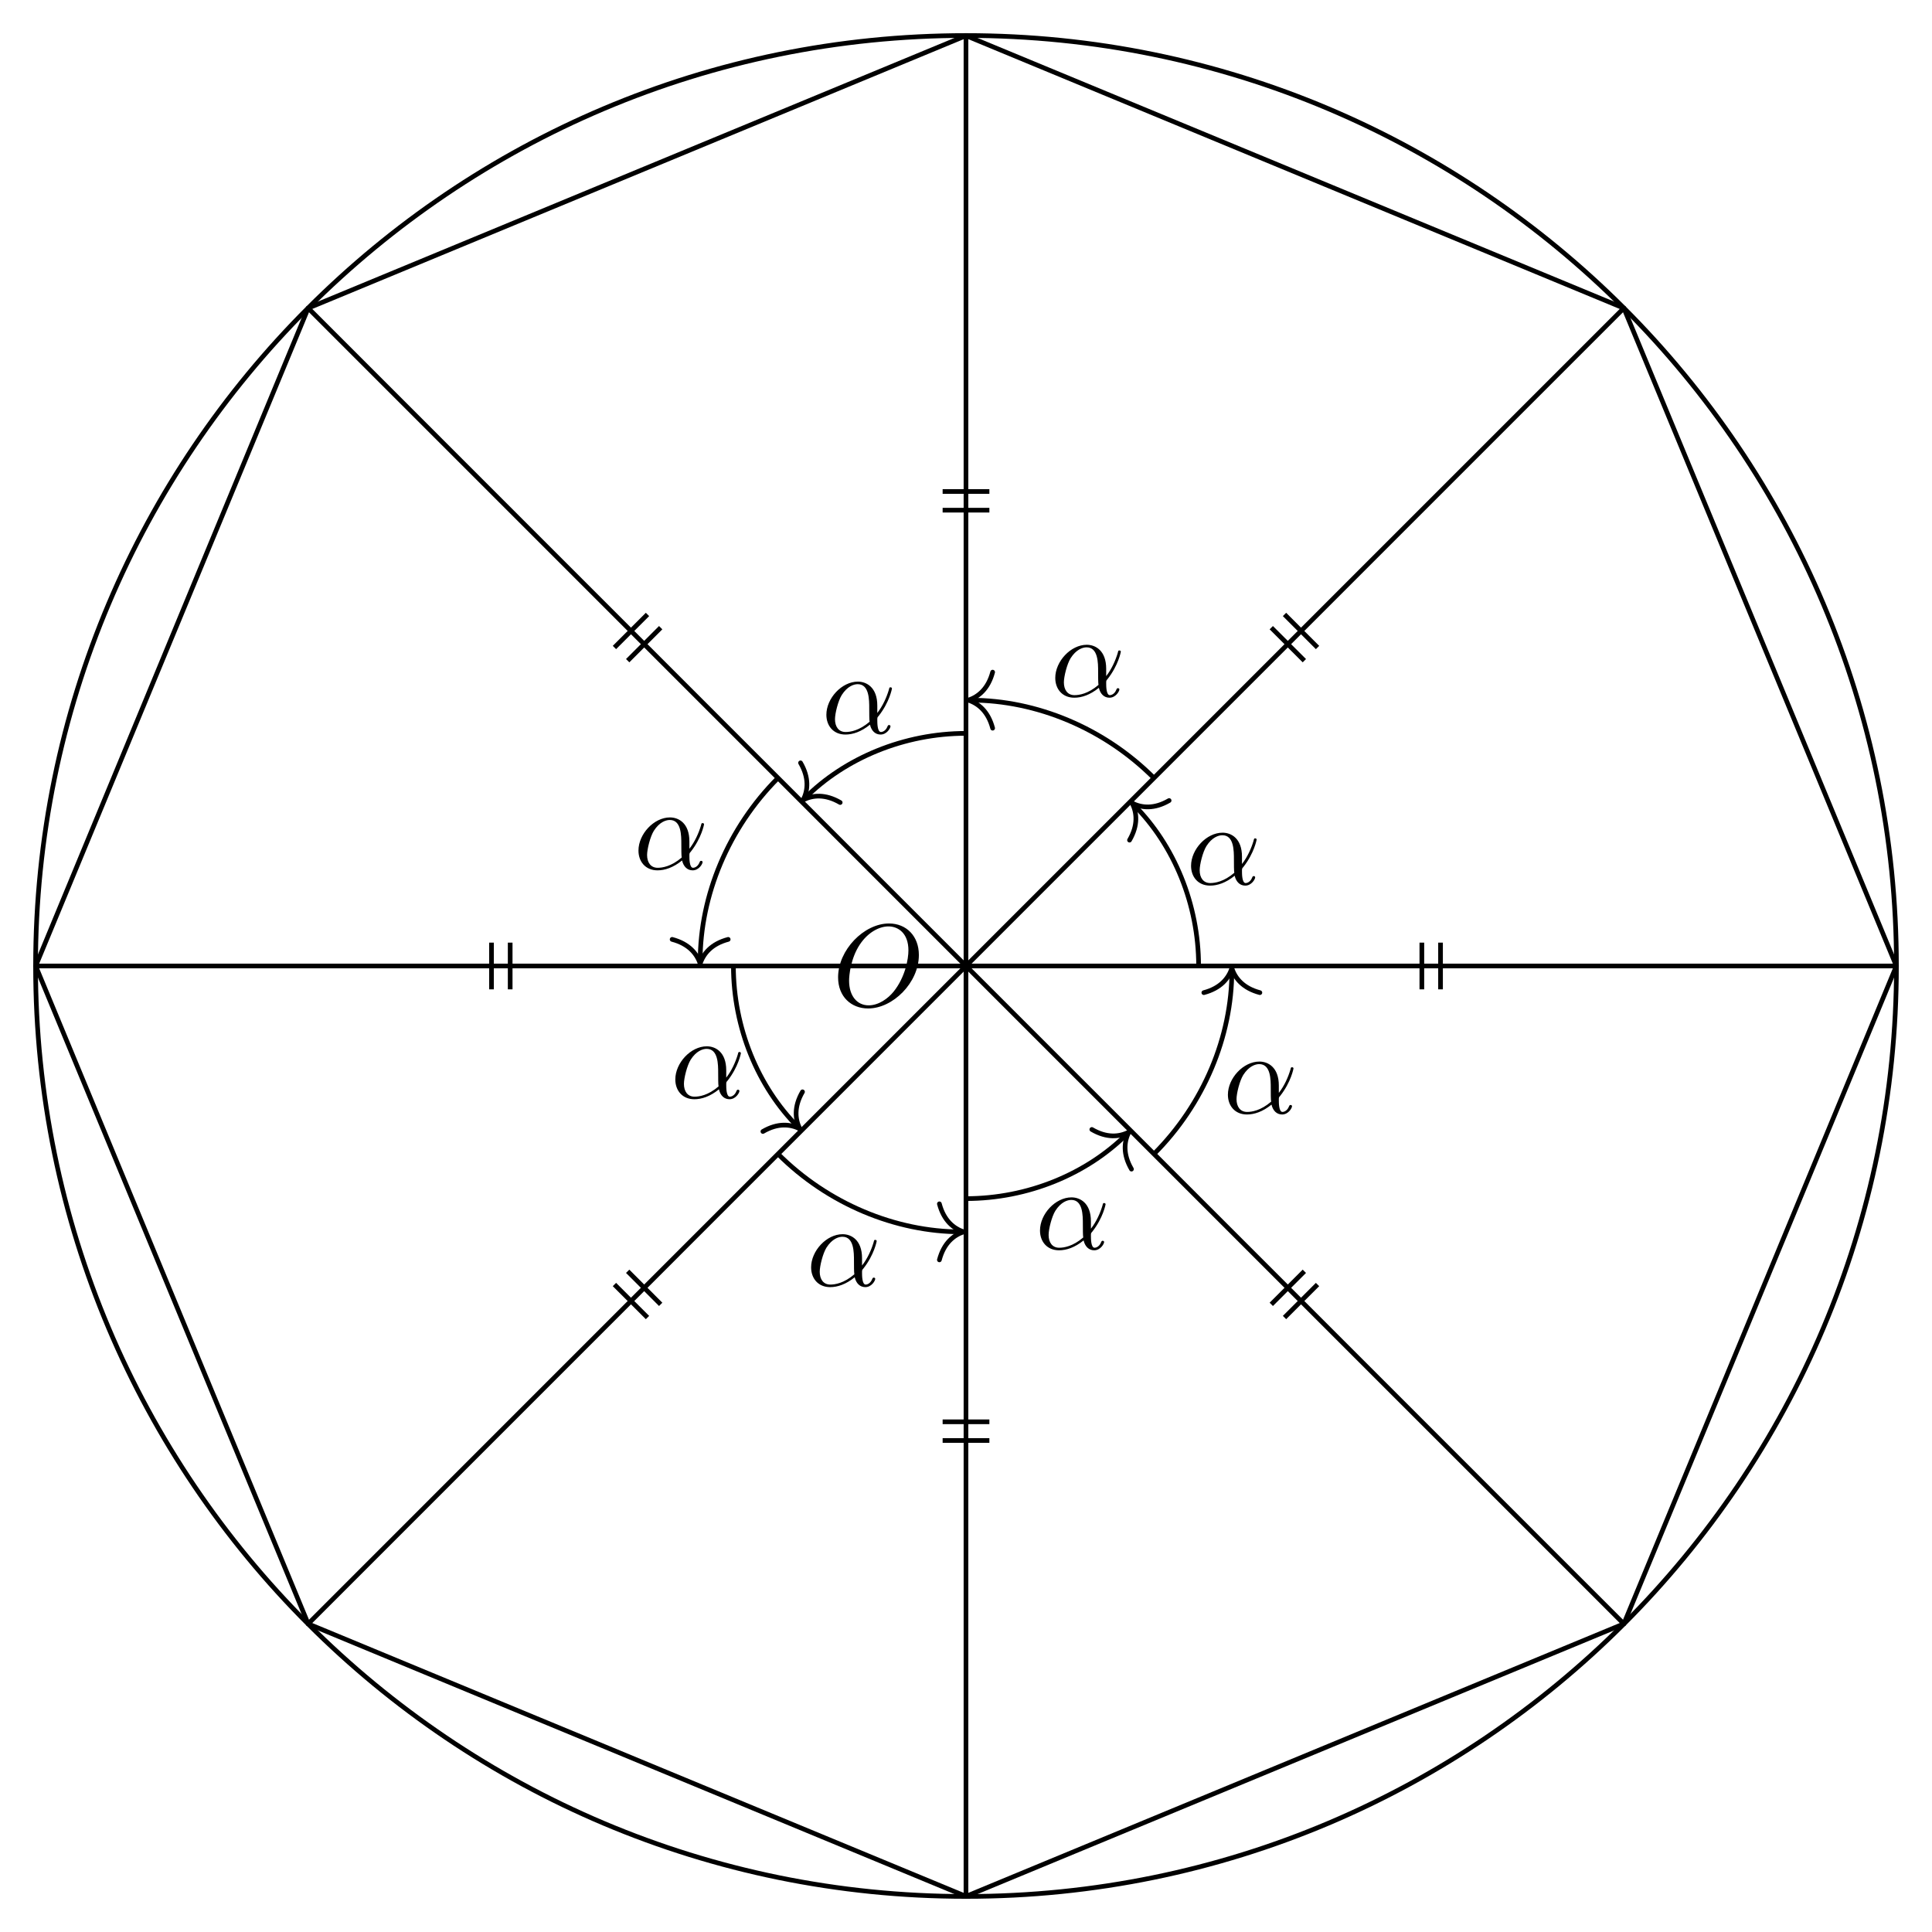
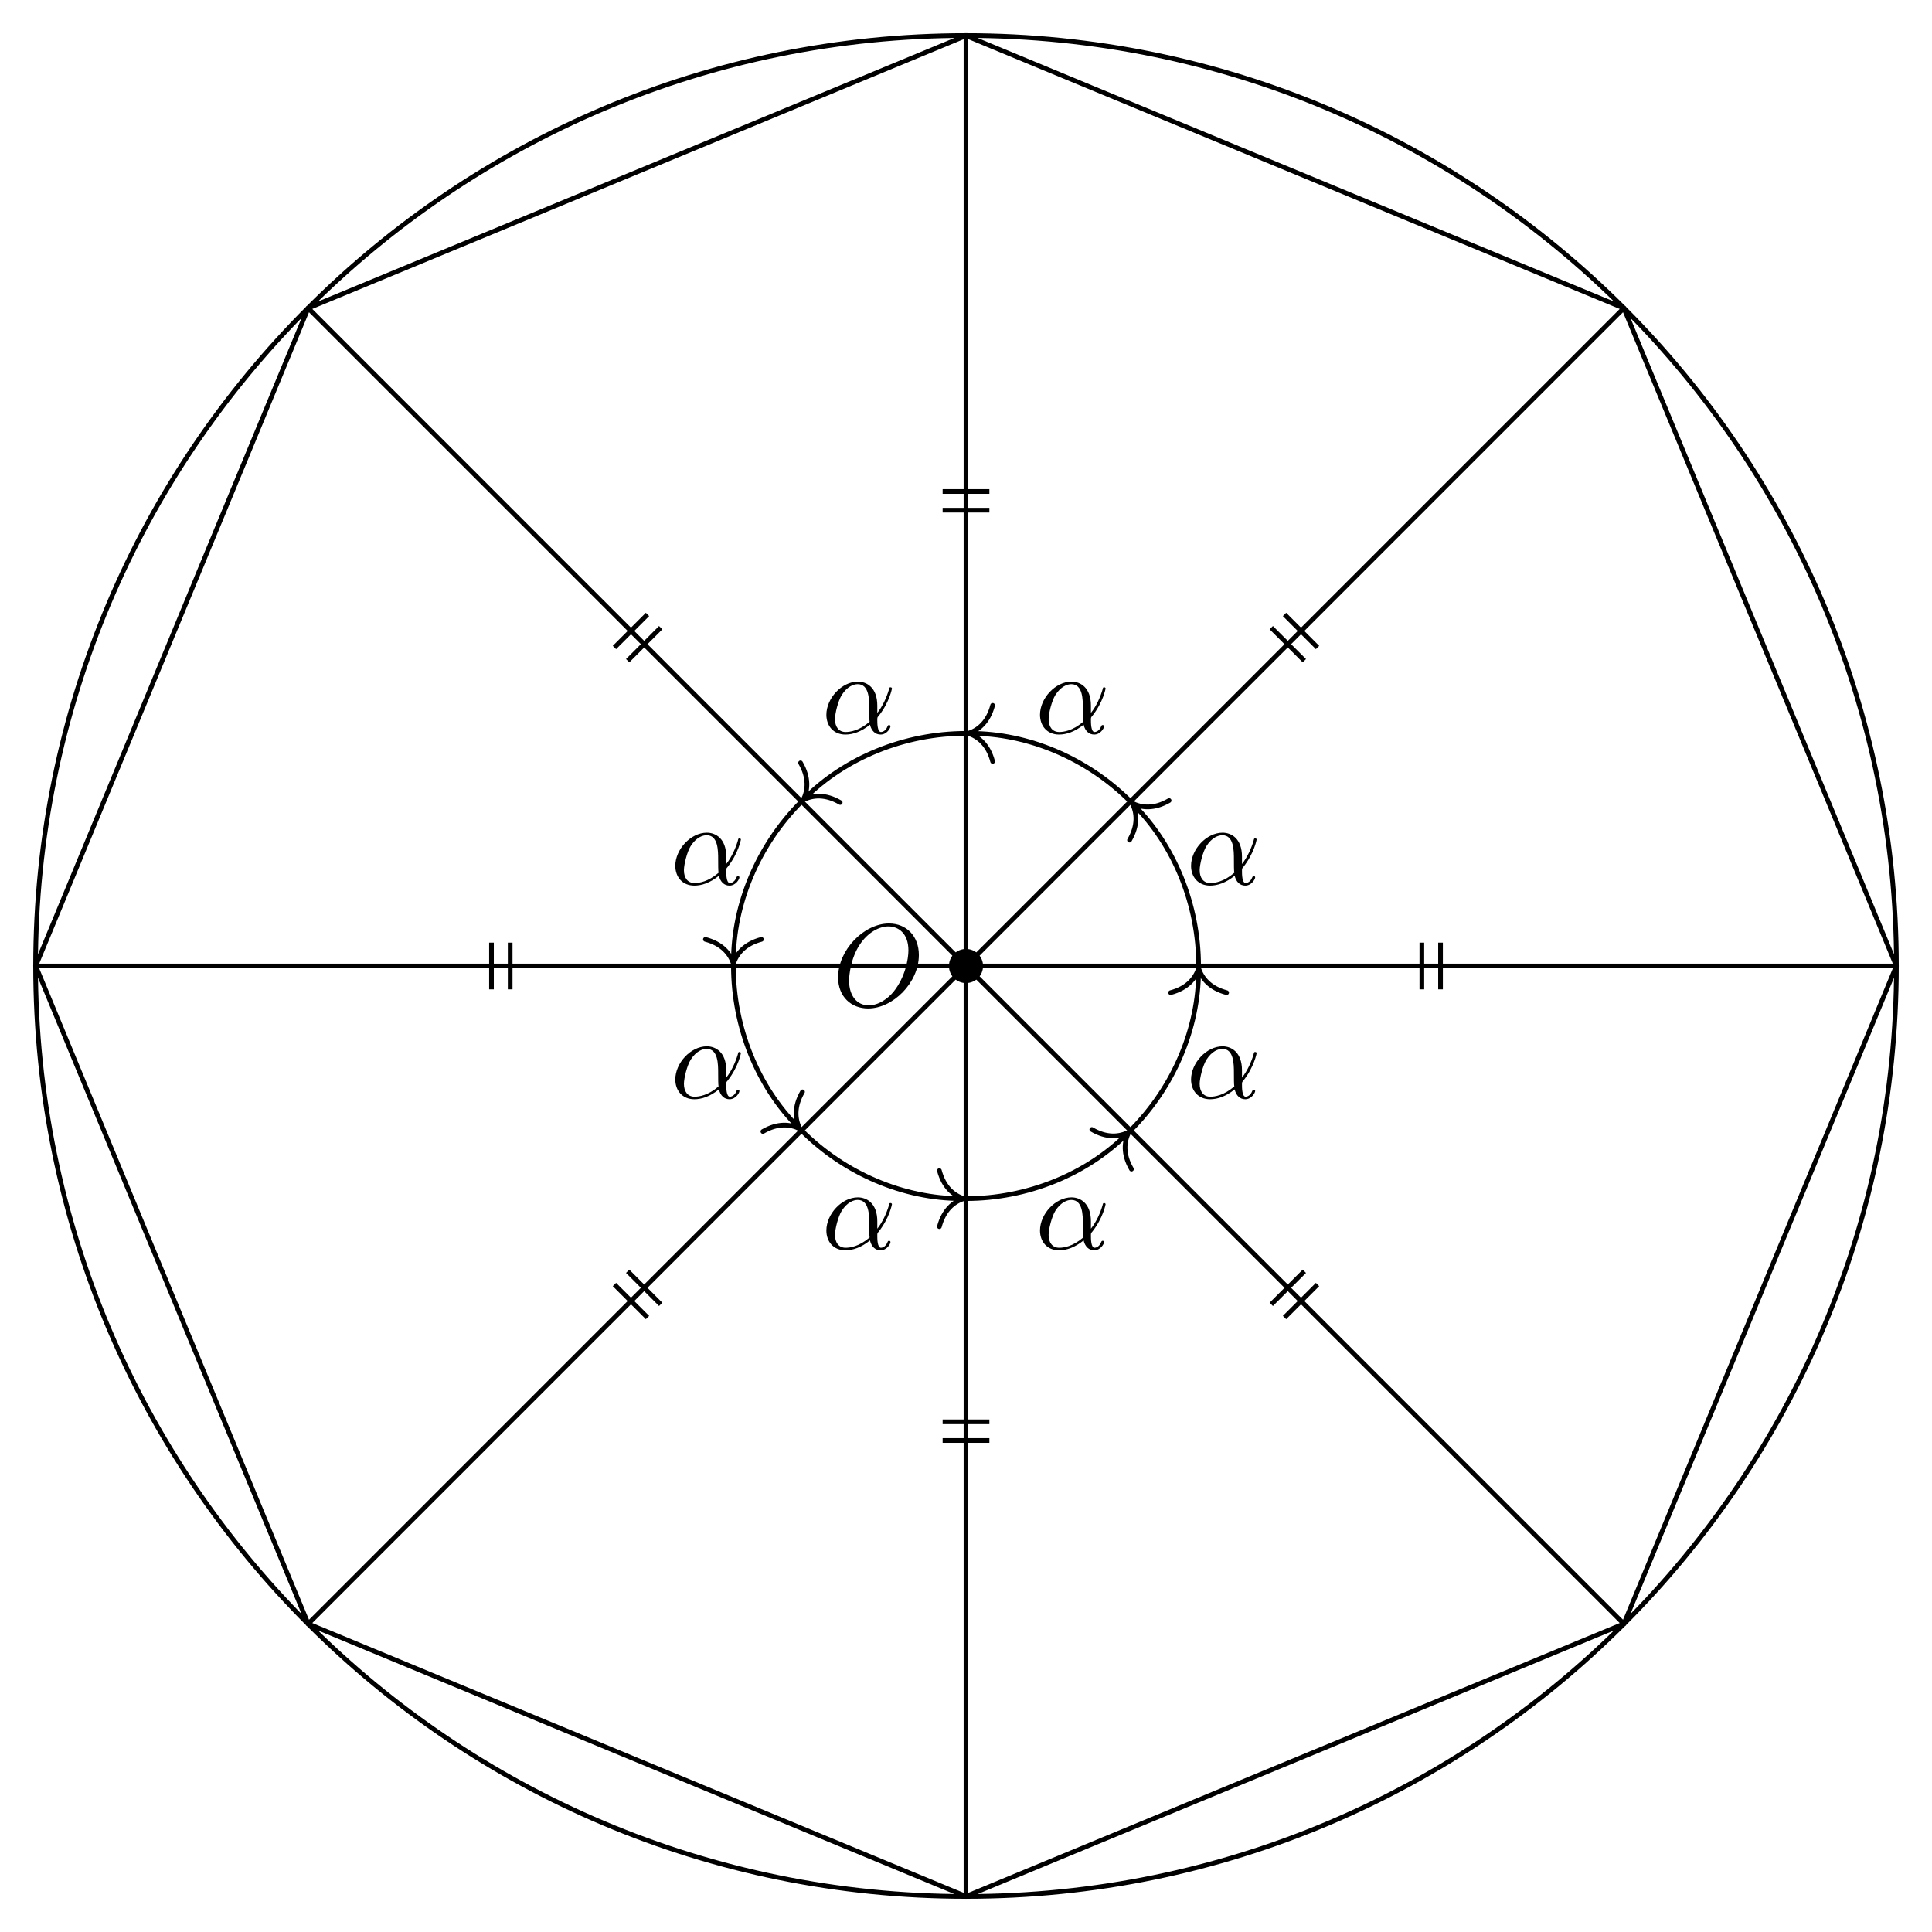
<svg xmlns="http://www.w3.org/2000/svg" xmlns:xlink="http://www.w3.org/1999/xlink" width="164.807pt" height="164.807pt" viewBox="0 0 164.807 164.807">
  <defs>
    <g>
      <g id="glyph-0-0">
        <path d="M 7.375 -4.344 C 7.375 -5.953 6.312 -7.031 4.828 -7.031 C 2.688 -7.031 0.484 -4.766 0.484 -2.438 C 0.484 -0.781 1.609 0.219 3.047 0.219 C 5.156 0.219 7.375 -1.969 7.375 -4.344 Z M 3.094 -0.047 C 2.109 -0.047 1.422 -0.844 1.422 -2.156 C 1.422 -2.609 1.562 -4.062 2.328 -5.219 C 3.016 -6.266 3.984 -6.781 4.781 -6.781 C 5.594 -6.781 6.484 -6.219 6.484 -4.734 C 6.484 -4.016 6.219 -2.469 5.234 -1.234 C 4.75 -0.625 3.938 -0.047 3.094 -0.047 Z M 3.094 -0.047 " />
      </g>
      <g id="glyph-0-1">
        <path d="M 4.75 -2.359 C 4.75 -3.922 3.828 -4.406 3.094 -4.406 C 1.719 -4.406 0.406 -2.984 0.406 -1.578 C 0.406 -0.641 1 0.109 2.031 0.109 C 2.656 0.109 3.375 -0.125 4.125 -0.734 C 4.25 -0.203 4.578 0.109 5.031 0.109 C 5.562 0.109 5.875 -0.438 5.875 -0.594 C 5.875 -0.672 5.812 -0.703 5.75 -0.703 C 5.688 -0.703 5.656 -0.672 5.625 -0.594 C 5.438 -0.109 5.078 -0.109 5.062 -0.109 C 4.75 -0.109 4.75 -0.891 4.75 -1.125 C 4.75 -1.328 4.75 -1.359 4.859 -1.469 C 5.797 -2.656 6 -3.812 6 -3.812 C 6 -3.844 5.984 -3.922 5.875 -3.922 C 5.781 -3.922 5.781 -3.891 5.734 -3.703 C 5.547 -3.078 5.219 -2.328 4.75 -1.734 Z M 4.094 -0.984 C 3.203 -0.219 2.438 -0.109 2.047 -0.109 C 1.453 -0.109 1.141 -0.562 1.141 -1.203 C 1.141 -1.688 1.406 -2.766 1.719 -3.266 C 2.188 -4 2.734 -4.188 3.078 -4.188 C 4.062 -4.188 4.062 -2.875 4.062 -2.109 C 4.062 -1.734 4.062 -1.156 4.094 -0.984 Z M 4.094 -0.984 " />
      </g>
    </g>
  </defs>
  <path fill="none" stroke-width="0.399" stroke-linecap="butt" stroke-linejoin="miter" stroke="rgb(0%, 0%, 0%)" stroke-opacity="1" stroke-miterlimit="10" d="M 79.369 0.001 C 79.369 43.837 43.834 79.372 -0.002 79.372 C -43.838 79.372 -79.369 43.837 -79.369 0.001 C -79.369 -43.835 -43.838 -79.37 -0.002 -79.37 C 43.834 -79.37 79.369 -43.835 79.369 0.001 Z M 79.369 0.001 " transform="matrix(1, 0, 0, -1, 82.404, 82.403)" />
  <path fill="none" stroke-width="0.399" stroke-linecap="butt" stroke-linejoin="miter" stroke="rgb(0%, 0%, 0%)" stroke-opacity="1" stroke-miterlimit="10" d="M -0.002 79.36 L -56.115 56.118 L -79.361 0.001 L -56.115 -56.117 L -0.002 -79.363 L 56.116 -56.117 L 79.362 0.001 L 56.116 56.118 Z M -0.002 79.36 " transform="matrix(1, 0, 0, -1, 82.404, 82.403)" />
  <path fill="none" stroke-width="0.399" stroke-linecap="butt" stroke-linejoin="miter" stroke="rgb(0%, 0%, 0%)" stroke-opacity="1" stroke-miterlimit="10" d="M -0.002 0.001 L -0.002 79.36 " transform="matrix(1, 0, 0, -1, 82.404, 82.403)" />
  <path fill="none" stroke-width="0.399" stroke-linecap="butt" stroke-linejoin="miter" stroke="rgb(0%, 0%, 0%)" stroke-opacity="1" stroke-miterlimit="10" d="M -0.002 0.001 L -56.115 56.118 " transform="matrix(1, 0, 0, -1, 82.404, 82.403)" />
  <path fill="none" stroke-width="0.399" stroke-linecap="butt" stroke-linejoin="miter" stroke="rgb(0%, 0%, 0%)" stroke-opacity="1" stroke-miterlimit="10" d="M -0.002 0.001 L -79.361 0.001 " transform="matrix(1, 0, 0, -1, 82.404, 82.403)" />
  <path fill="none" stroke-width="0.399" stroke-linecap="butt" stroke-linejoin="miter" stroke="rgb(0%, 0%, 0%)" stroke-opacity="1" stroke-miterlimit="10" d="M -0.002 0.001 L -56.115 -56.117 " transform="matrix(1, 0, 0, -1, 82.404, 82.403)" />
  <path fill="none" stroke-width="0.399" stroke-linecap="butt" stroke-linejoin="miter" stroke="rgb(0%, 0%, 0%)" stroke-opacity="1" stroke-miterlimit="10" d="M -0.002 0.001 L -0.002 -79.363 " transform="matrix(1, 0, 0, -1, 82.404, 82.403)" />
  <path fill="none" stroke-width="0.399" stroke-linecap="butt" stroke-linejoin="miter" stroke="rgb(0%, 0%, 0%)" stroke-opacity="1" stroke-miterlimit="10" d="M -0.002 0.001 L 56.116 -56.117 " transform="matrix(1, 0, 0, -1, 82.404, 82.403)" />
  <path fill="none" stroke-width="0.399" stroke-linecap="butt" stroke-linejoin="miter" stroke="rgb(0%, 0%, 0%)" stroke-opacity="1" stroke-miterlimit="10" d="M -0.002 0.001 L 79.362 0.001 " transform="matrix(1, 0, 0, -1, 82.404, 82.403)" />
  <path fill="none" stroke-width="0.399" stroke-linecap="butt" stroke-linejoin="miter" stroke="rgb(0%, 0%, 0%)" stroke-opacity="1" stroke-miterlimit="10" d="M -0.002 0.001 L 56.116 56.118 " transform="matrix(1, 0, 0, -1, 82.404, 82.403)" />
  <g fill="rgb(0%, 0%, 0%)" fill-opacity="1">
    <use xlink:href="#glyph-0-0" x="71.008" y="85.807" />
  </g>
+   <path fill-rule="nonzero" fill="rgb(0%, 0%, 0%)" fill-opacity="1" stroke-width="0.399" stroke-linecap="butt" stroke-linejoin="miter" stroke="rgb(0%, 0%, 0%)" stroke-opacity="1" stroke-miterlimit="10" d="M 1.256 0.001 C 1.256 0.692 0.694 1.255 -0.002 1.255 C -0.693 1.255 -1.256 0.692 -1.256 0.001 C -1.256 -0.695 -0.693 -1.257 -0.002 -1.257 C 0.694 -1.257 1.256 -0.695 1.256 0.001 Z M 1.256 0.001 " transform="matrix(1, 0, 0, -1, 82.404, 82.403)" />
  <path fill="none" stroke-width="0.399" stroke-linecap="butt" stroke-linejoin="miter" stroke="rgb(0%, 0%, 0%)" stroke-opacity="1" stroke-miterlimit="10" d="M -1.994 40.477 L 1.994 40.477 M -1.994 38.883 L 1.994 38.883 " transform="matrix(1, 0, 0, -1, 82.404, 82.403)" />
  <path fill="none" stroke-width="0.399" stroke-linecap="butt" stroke-linejoin="miter" stroke="rgb(0%, 0%, 0%)" stroke-opacity="1" stroke-miterlimit="10" d="M -29.99 27.169 L -27.17 29.989 M -28.861 26.044 L -26.045 28.86 " transform="matrix(1, 0, 0, -1, 82.404, 82.403)" />
  <path fill="none" stroke-width="0.399" stroke-linecap="butt" stroke-linejoin="miter" stroke="rgb(0%, 0%, 0%)" stroke-opacity="1" stroke-miterlimit="10" d="M -40.478 -1.992 L -40.478 1.993 M -38.884 -1.992 L -38.884 1.993 " transform="matrix(1, 0, 0, -1, 82.404, 82.403)" />
  <path fill="none" stroke-width="0.399" stroke-linecap="butt" stroke-linejoin="miter" stroke="rgb(0%, 0%, 0%)" stroke-opacity="1" stroke-miterlimit="10" d="M -27.17 -29.988 L -29.99 -27.171 M -26.045 -28.863 L -28.861 -26.042 " transform="matrix(1, 0, 0, -1, 82.404, 82.403)" />
  <path fill="none" stroke-width="0.399" stroke-linecap="butt" stroke-linejoin="miter" stroke="rgb(0%, 0%, 0%)" stroke-opacity="1" stroke-miterlimit="10" d="M 1.994 -40.476 L -1.994 -40.476 M 1.994 -38.882 L -1.994 -38.882 " transform="matrix(1, 0, 0, -1, 82.404, 82.403)" />
  <path fill="none" stroke-width="0.399" stroke-linecap="butt" stroke-linejoin="miter" stroke="rgb(0%, 0%, 0%)" stroke-opacity="1" stroke-miterlimit="10" d="M 29.987 -27.171 L 27.17 -29.988 M 28.862 -26.042 L 26.041 -28.863 " transform="matrix(1, 0, 0, -1, 82.404, 82.403)" />
  <path fill="none" stroke-width="0.399" stroke-linecap="butt" stroke-linejoin="miter" stroke="rgb(0%, 0%, 0%)" stroke-opacity="1" stroke-miterlimit="10" d="M 40.479 1.993 L 40.479 -1.992 M 38.885 1.993 L 38.885 -1.992 " transform="matrix(1, 0, 0, -1, 82.404, 82.403)" />
  <path fill="none" stroke-width="0.399" stroke-linecap="butt" stroke-linejoin="miter" stroke="rgb(0%, 0%, 0%)" stroke-opacity="1" stroke-miterlimit="10" d="M 27.17 29.989 L 29.987 27.169 M 26.041 28.86 L 28.862 26.044 " transform="matrix(1, 0, 0, -1, 82.404, 82.403)" />
  <path fill="none" stroke-width="0.399" stroke-linecap="butt" stroke-linejoin="miter" stroke="rgb(0%, 0%, 0%)" stroke-opacity="1" stroke-miterlimit="10" d="M -0.002 19.844 C -5.263 19.844 -10.31 17.751 -13.748 14.313 " transform="matrix(1, 0, 0, -1, 82.404, 82.403)" />
  <path fill="none" stroke-width="0.399" stroke-linecap="round" stroke-linejoin="round" stroke="rgb(0%, 0%, 0%)" stroke-opacity="1" stroke-miterlimit="10" d="M -2.073 2.393 C -1.692 0.956 -0.85 0.28 -0.002 0.001 C -0.85 -0.278 -1.695 -0.958 -2.073 -2.391 " transform="matrix(-0.7071, 0.7071, 0.7071, 0.7071, 68.51399, 68.2312)" />
  <g fill="rgb(0%, 0%, 0%)" fill-opacity="1">
    <use xlink:href="#glyph-0-1" x="70.087" y="62.551" />
  </g>
-   <path fill="none" stroke-width="0.399" stroke-linecap="butt" stroke-linejoin="miter" stroke="rgb(0%, 0%, 0%)" stroke-opacity="1" stroke-miterlimit="10" d="M -16.037 16.036 C -20.287 11.782 -22.677 6.012 -22.677 0.399 " transform="matrix(1, 0, 0, -1, 82.404, 82.403)" />
-   <path fill="none" stroke-width="0.399" stroke-linecap="round" stroke-linejoin="round" stroke="rgb(0%, 0%, 0%)" stroke-opacity="1" stroke-miterlimit="10" d="M -2.071 2.391 C -1.692 0.957 -0.848 0.277 -0.001 0 C -0.848 -0.277 -1.692 -0.957 -2.071 -2.391 " transform="matrix(0, 1, 1, 0, 59.72646, 82.20375)" />
+   <path fill="none" stroke-width="0.399" stroke-linecap="butt" stroke-linejoin="miter" stroke="rgb(0%, 0%, 0%)" stroke-opacity="1" stroke-miterlimit="10" d="M -14.029 14.032 C -17.752 10.309 -19.841 5.262 -19.841 0.399 " transform="matrix(1, 0, 0, -1, 82.404, 82.403)" />
+   <path fill="none" stroke-width="0.399" stroke-linecap="round" stroke-linejoin="round" stroke="rgb(0%, 0%, 0%)" stroke-opacity="1" stroke-miterlimit="10" d="M -2.071 2.392 C -1.692 0.958 -0.848 0.279 -0.001 0.001 C -0.848 -0.28 -1.692 -0.956 -2.071 -2.389 " transform="matrix(0, 1, 1, 0, 62.56132, 82.20375)" />
  <g fill="rgb(0%, 0%, 0%)" fill-opacity="1">
-     <use xlink:href="#glyph-0-1" x="54.058" y="74.135" />
+     <use xlink:href="#glyph-0-1" x="57.201" y="75.437" />
  </g>
  <path fill="none" stroke-width="0.399" stroke-linecap="butt" stroke-linejoin="miter" stroke="rgb(0%, 0%, 0%)" stroke-opacity="1" stroke-miterlimit="10" d="M -19.841 0.001 C -19.841 -5.261 -17.752 -10.312 -14.314 -13.749 " transform="matrix(1, 0, 0, -1, 82.404, 82.403)" />
  <path fill="none" stroke-width="0.399" stroke-linecap="round" stroke-linejoin="round" stroke="rgb(0%, 0%, 0%)" stroke-opacity="1" stroke-miterlimit="10" d="M -2.073 2.391 C -1.694 0.957 -0.849 0.278 -0.001 -0.001 C -0.849 -0.28 -1.692 -0.957 -2.07 -2.39 " transform="matrix(0.7071, 0.7071, 0.7071, -0.7071, 68.2322, 96.29301)" />
  <g fill="rgb(0%, 0%, 0%)" fill-opacity="1">
    <use xlink:href="#glyph-0-1" x="57.201" y="93.66" />
  </g>
-   <path fill="none" stroke-width="0.399" stroke-linecap="butt" stroke-linejoin="miter" stroke="rgb(0%, 0%, 0%)" stroke-opacity="1" stroke-miterlimit="10" d="M -16.037 -16.035 C -11.783 -20.288 -6.013 -22.679 -0.4 -22.679 " transform="matrix(1, 0, 0, -1, 82.404, 82.403)" />
-   <path fill="none" stroke-width="0.399" stroke-linecap="round" stroke-linejoin="round" stroke="rgb(0%, 0%, 0%)" stroke-opacity="1" stroke-miterlimit="10" d="M -2.072 2.389 C -1.693 0.956 -0.849 0.28 -0.002 -0.001 C -0.849 -0.279 -1.693 -0.955 -2.072 -2.392 " transform="matrix(1, 0, 0, -1, 82.20475, 105.0805)" />
+   <path fill="none" stroke-width="0.399" stroke-linecap="butt" stroke-linejoin="miter" stroke="rgb(0%, 0%, 0%)" stroke-opacity="1" stroke-miterlimit="10" d="M -14.029 -14.031 C -10.31 -17.753 -5.263 -19.843 -0.4 -19.843 " transform="matrix(1, 0, 0, -1, 82.404, 82.403)" />
+   <path fill="none" stroke-width="0.399" stroke-linecap="round" stroke-linejoin="round" stroke="rgb(0%, 0%, 0%)" stroke-opacity="1" stroke-miterlimit="10" d="M -2.072 2.39 C -1.693 0.957 -0.849 0.281 -0.002 -0 C -0.849 -0.278 -1.693 -0.957 -2.072 -2.391 " transform="matrix(1, 0, 0, -1, 82.20475, 102.2457)" />
  <g fill="rgb(0%, 0%, 0%)" fill-opacity="1">
-     <use xlink:href="#glyph-0-1" x="68.785" y="109.688" />
+     <use xlink:href="#glyph-0-1" x="70.087" y="106.546" />
  </g>
  <path fill="none" stroke-width="0.399" stroke-linecap="butt" stroke-linejoin="miter" stroke="rgb(0%, 0%, 0%)" stroke-opacity="1" stroke-miterlimit="10" d="M -0.002 -19.843 C 5.26 -19.843 10.311 -17.753 13.748 -14.312 " transform="matrix(1, 0, 0, -1, 82.404, 82.403)" />
  <path fill="none" stroke-width="0.399" stroke-linecap="round" stroke-linejoin="round" stroke="rgb(0%, 0%, 0%)" stroke-opacity="1" stroke-miterlimit="10" d="M -2.072 2.393 C -1.694 0.954 -0.851 0.277 -0 0.001 C -0.851 -0.281 -1.694 -0.957 -2.072 -2.391 " transform="matrix(0.7071, -0.7071, -0.7071, -0.7071, 96.29401, 96.5748)" />
  <g fill="rgb(0%, 0%, 0%)" fill-opacity="1">
    <use xlink:href="#glyph-0-1" x="88.31" y="106.546" />
  </g>
-   <path fill="none" stroke-width="0.399" stroke-linecap="butt" stroke-linejoin="miter" stroke="rgb(0%, 0%, 0%)" stroke-opacity="1" stroke-miterlimit="10" d="M 16.034 -16.035 C 20.287 -11.784 22.678 -6.015 22.678 -0.398 " transform="matrix(1, 0, 0, -1, 82.404, 82.403)" />
-   <path fill="none" stroke-width="0.399" stroke-linecap="round" stroke-linejoin="round" stroke="rgb(0%, 0%, 0%)" stroke-opacity="1" stroke-miterlimit="10" d="M -2.074 2.39 C -1.695 0.957 -0.851 0.281 0.001 -0 C -0.851 -0.278 -1.695 -0.958 -2.074 -2.391 " transform="matrix(0, -1, -1, 0, 105.0815, 82.60225)" />
+   <path fill="none" stroke-width="0.399" stroke-linecap="butt" stroke-linejoin="miter" stroke="rgb(0%, 0%, 0%)" stroke-opacity="1" stroke-miterlimit="10" d="M 14.03 -14.031 C 17.752 -10.312 19.842 -5.261 19.842 -0.398 " transform="matrix(1, 0, 0, -1, 82.404, 82.403)" />
+   <path fill="none" stroke-width="0.399" stroke-linecap="round" stroke-linejoin="round" stroke="rgb(0%, 0%, 0%)" stroke-opacity="1" stroke-miterlimit="10" d="M -2.074 2.391 C -1.695 0.958 -0.851 0.278 0.001 0.001 C -0.851 -0.281 -1.695 -0.956 -2.074 -2.39 " transform="matrix(0, -1, -1, 0, 102.2467, 82.60225)" />
  <g fill="rgb(0%, 0%, 0%)" fill-opacity="1">
-     <use xlink:href="#glyph-0-1" x="104.339" y="94.961" />
+     <use xlink:href="#glyph-0-1" x="101.196" y="93.66" />
  </g>
  <path fill="none" stroke-width="0.399" stroke-linecap="butt" stroke-linejoin="miter" stroke="rgb(0%, 0%, 0%)" stroke-opacity="1" stroke-miterlimit="10" d="M 19.842 0.001 C 19.842 5.262 17.752 10.309 14.311 13.751 " transform="matrix(1, 0, 0, -1, 82.404, 82.403)" />
  <path fill="none" stroke-width="0.399" stroke-linecap="round" stroke-linejoin="round" stroke="rgb(0%, 0%, 0%)" stroke-opacity="1" stroke-miterlimit="10" d="M -2.072 2.389 C -1.694 0.956 -0.851 0.279 0.002 0 C -0.851 -0.279 -1.694 -0.955 -2.072 -2.389 " transform="matrix(-0.7071, -0.7071, -0.7071, 0.7071, 96.5758, 68.51299)" />
  <g fill="rgb(0%, 0%, 0%)" fill-opacity="1">
    <use xlink:href="#glyph-0-1" x="101.196" y="75.437" />
  </g>
-   <path fill="none" stroke-width="0.399" stroke-linecap="butt" stroke-linejoin="miter" stroke="rgb(0%, 0%, 0%)" stroke-opacity="1" stroke-miterlimit="10" d="M 16.034 16.036 C 11.784 20.286 6.014 22.676 0.397 22.676 " transform="matrix(1, 0, 0, -1, 82.404, 82.403)" />
-   <path fill="none" stroke-width="0.399" stroke-linecap="round" stroke-linejoin="round" stroke="rgb(0%, 0%, 0%)" stroke-opacity="1" stroke-miterlimit="10" d="M -2.073 2.392 C -1.694 0.958 -0.85 0.278 0.002 0.001 C -0.85 -0.28 -1.694 -0.956 -2.073 -2.39 " transform="matrix(-1, 0, 0, 1, 82.60325, 59.72546)" />
+   <path fill="none" stroke-width="0.399" stroke-linecap="butt" stroke-linejoin="miter" stroke="rgb(0%, 0%, 0%)" stroke-opacity="1" stroke-miterlimit="10" d="M 14.03 14.032 C 10.311 17.751 5.26 19.844 0.397 19.844 " transform="matrix(1, 0, 0, -1, 82.404, 82.403)" />
+   <path fill="none" stroke-width="0.399" stroke-linecap="round" stroke-linejoin="round" stroke="rgb(0%, 0%, 0%)" stroke-opacity="1" stroke-miterlimit="10" d="M -2.073 2.393 C -1.694 0.955 -0.85 0.28 0.002 -0.002 C -0.85 -0.279 -1.694 -0.955 -2.073 -2.392 " transform="matrix(-1, 0, 0, 1, 82.60325, 62.56032)" />
  <g fill="rgb(0%, 0%, 0%)" fill-opacity="1">
-     <use xlink:href="#glyph-0-1" x="89.612" y="59.408" />
+     <use xlink:href="#glyph-0-1" x="88.31" y="62.551" />
  </g>
</svg>
